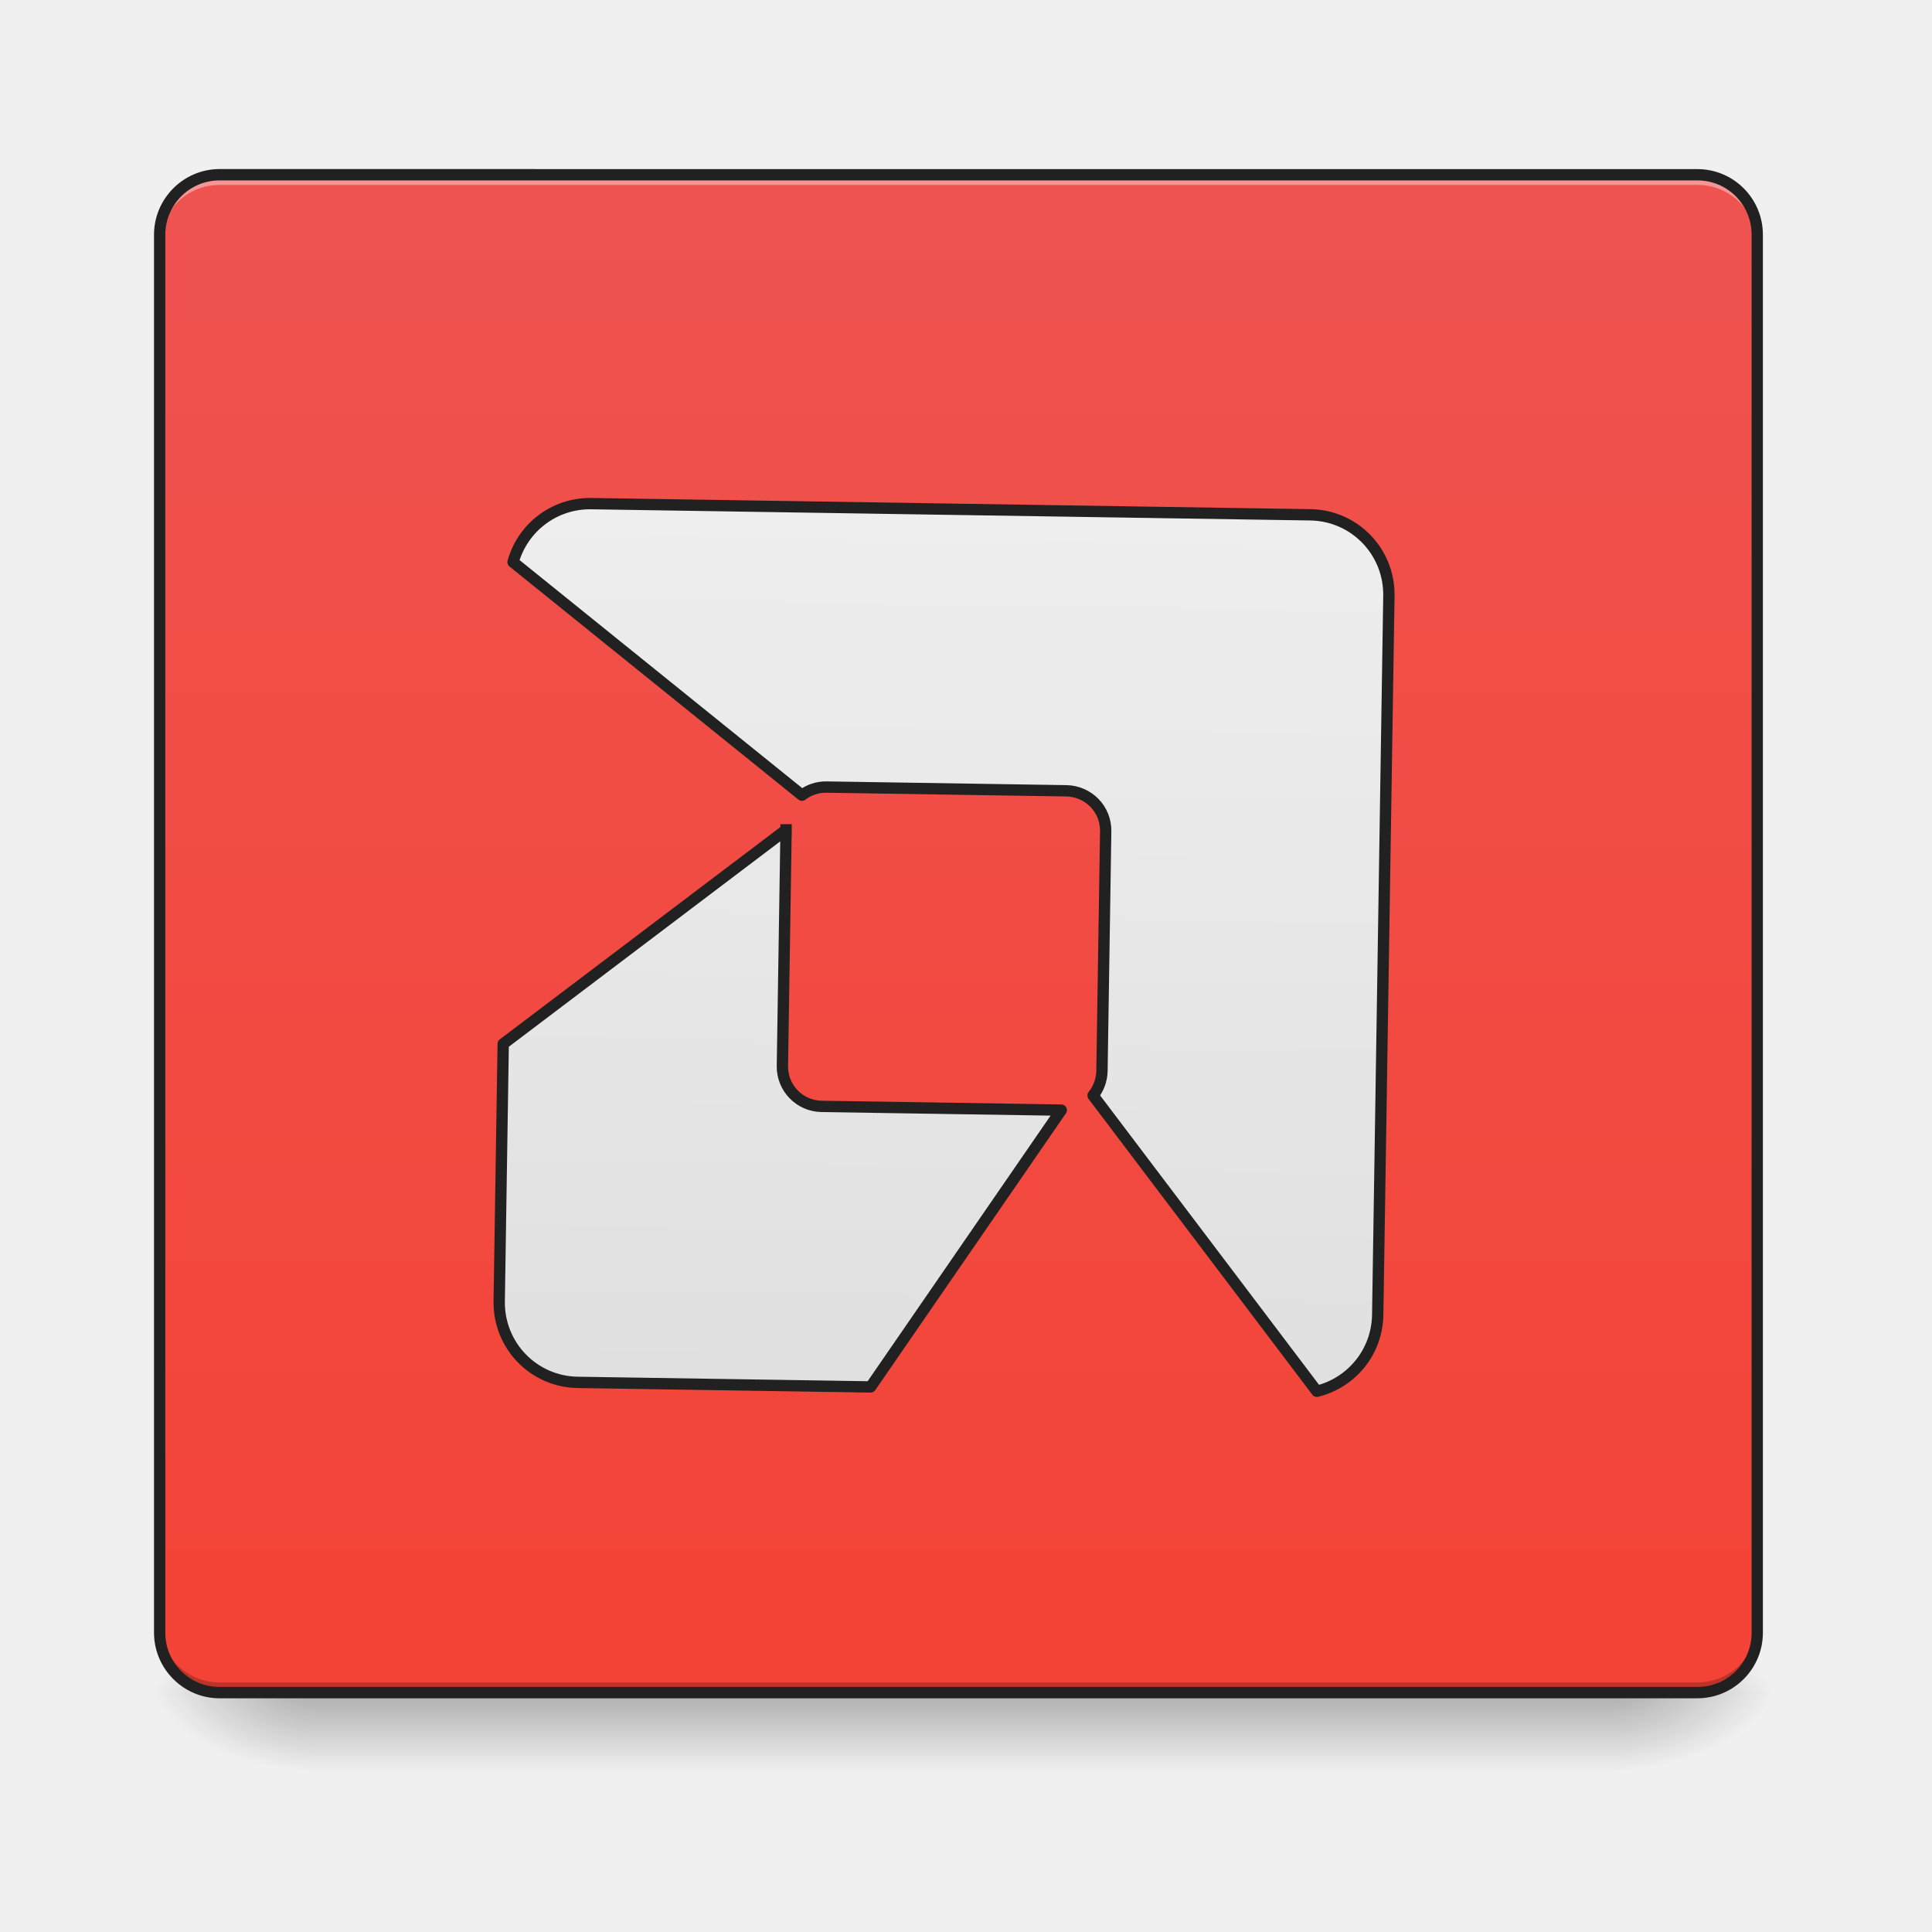
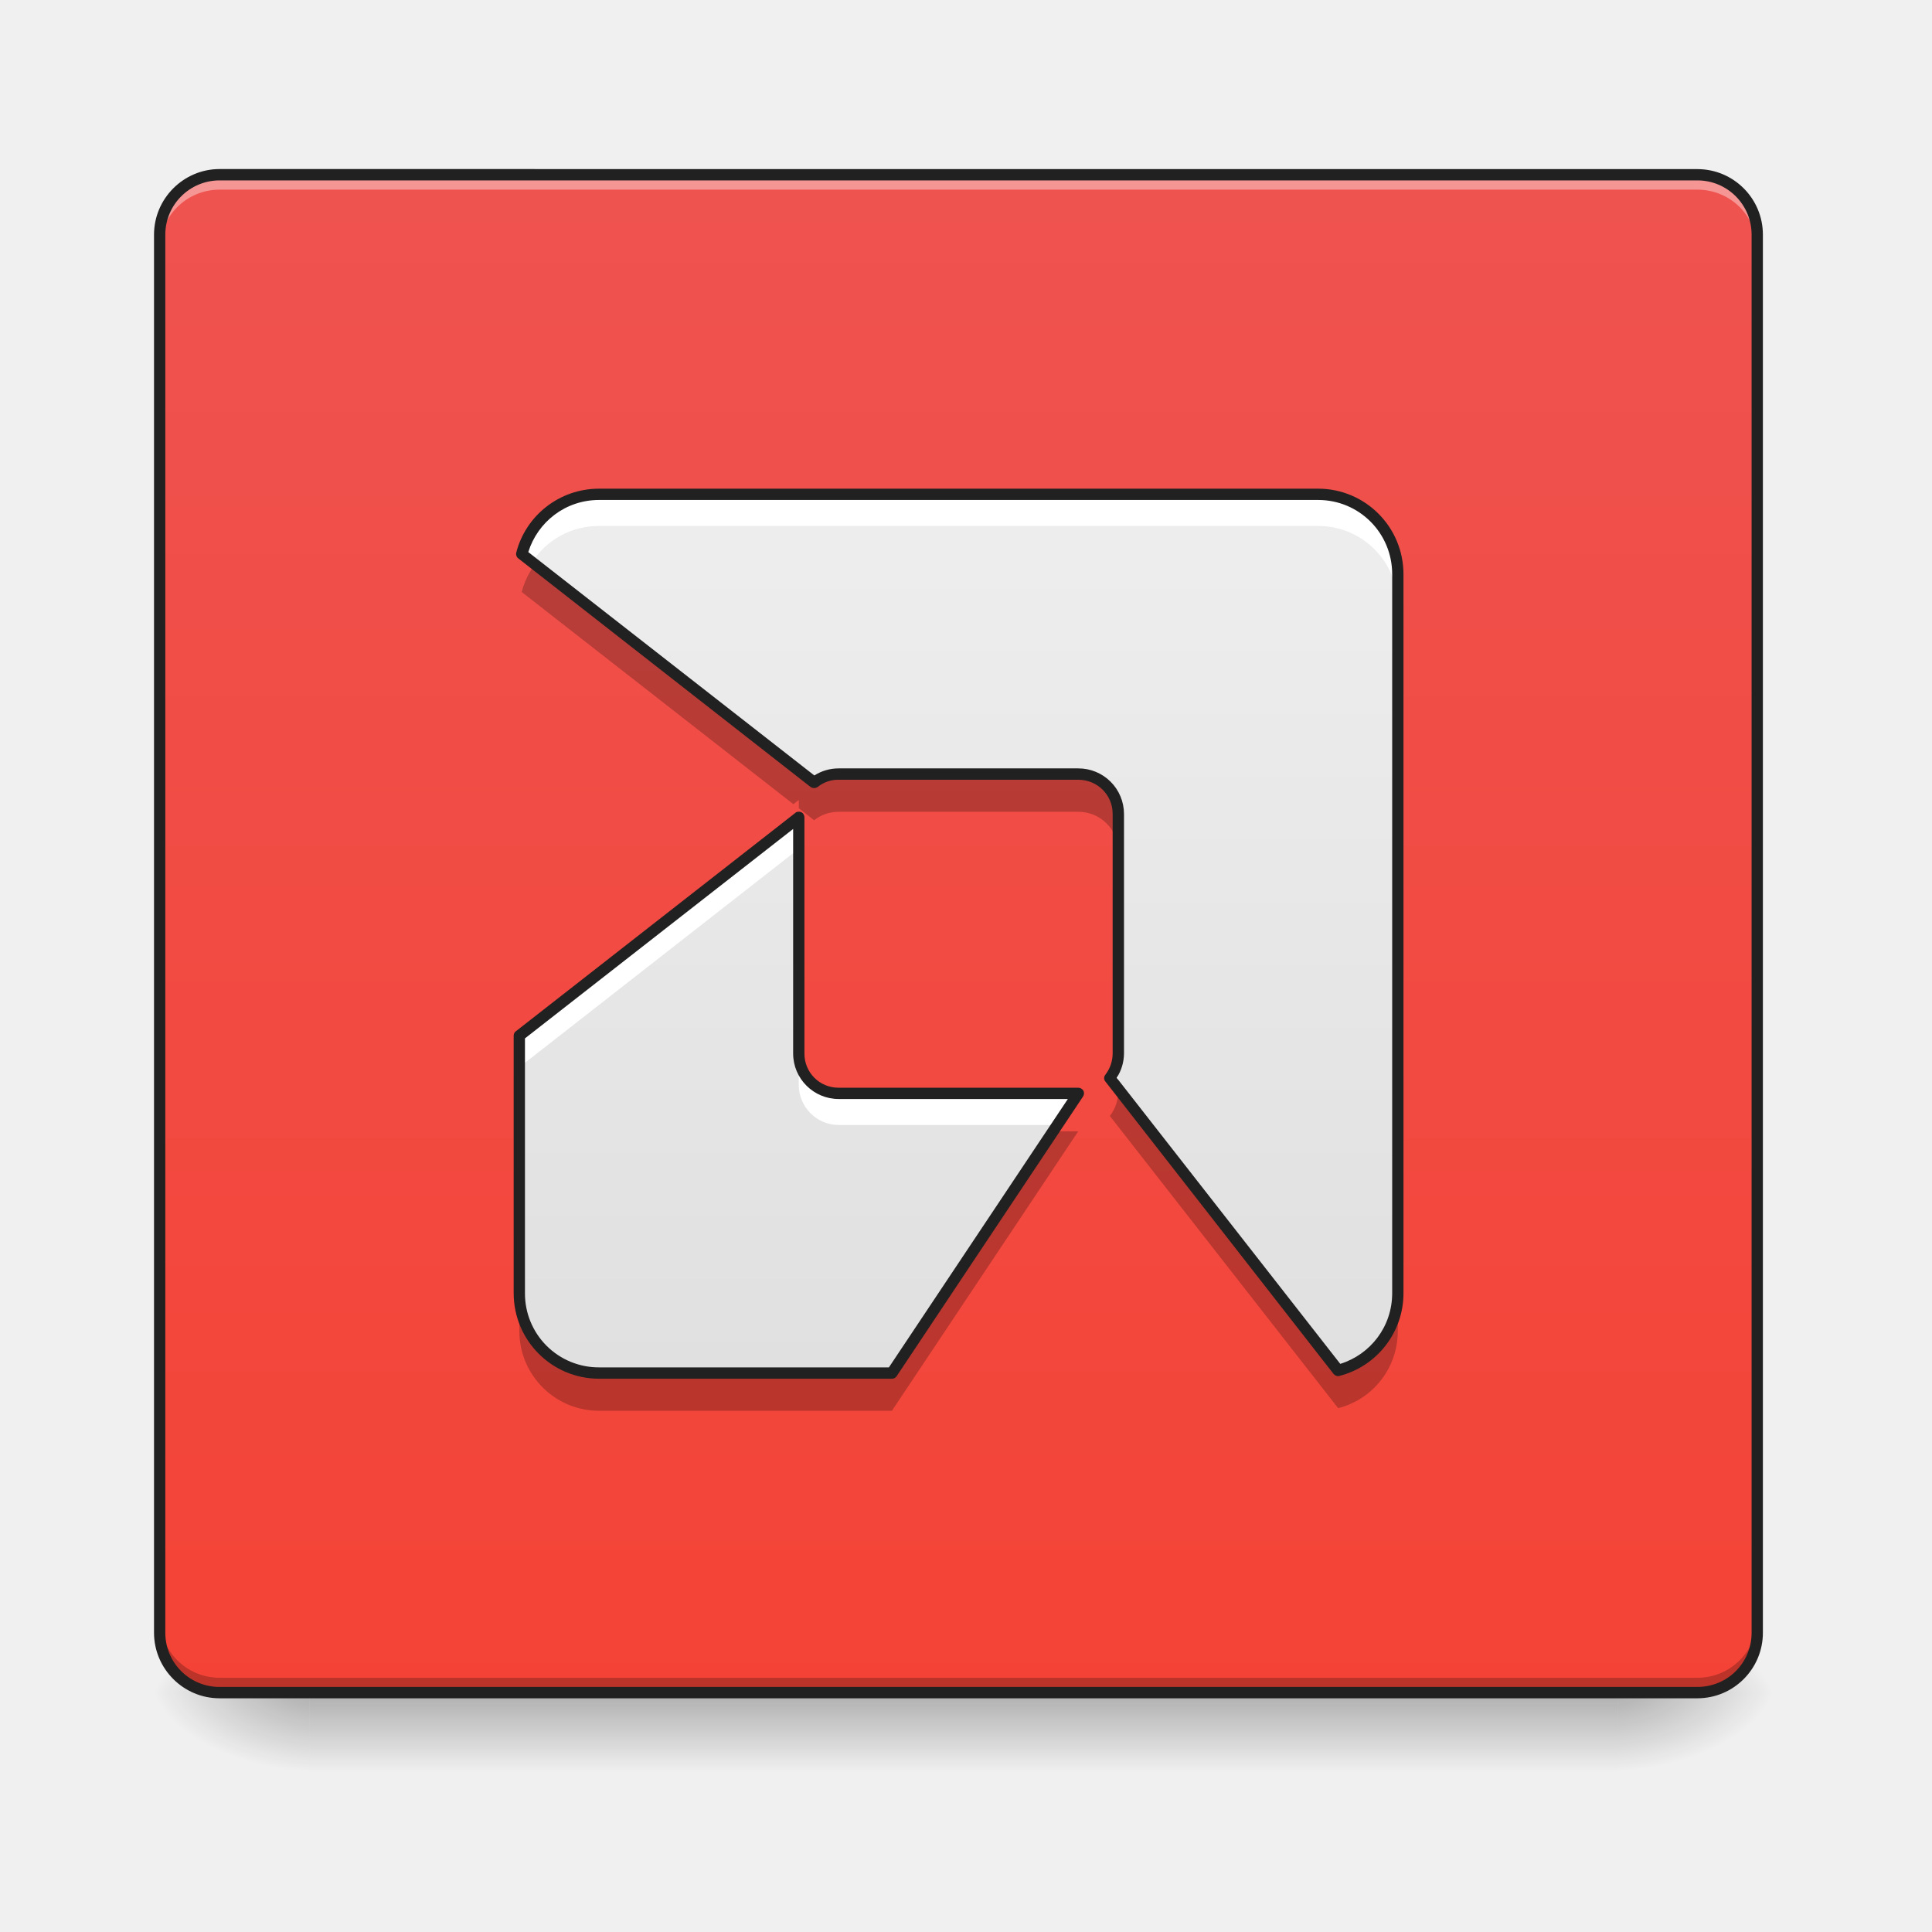
<svg xmlns="http://www.w3.org/2000/svg" width="32pt" height="32pt" viewBox="0 0 32 32">
  <defs>
    <linearGradient id="a" gradientUnits="userSpaceOnUse" x1="254" y1="233.5" x2="254" y2="254.667" gradientTransform="matrix(.0625 0 0 .0625 0 13.439)">
      <stop offset="0" stop-opacity=".275" />
      <stop offset="1" stop-opacity="0" />
    </linearGradient>
    <radialGradient id="b" gradientUnits="userSpaceOnUse" cx="450.909" cy="189.579" fx="450.909" fy="189.579" r="21.167" gradientTransform="matrix(0 -.07813 -.14064 0 53.123 63.595)">
      <stop offset="0" stop-opacity=".314" />
      <stop offset=".222" stop-opacity=".275" />
      <stop offset="1" stop-opacity="0" />
    </radialGradient>
    <radialGradient id="c" gradientUnits="userSpaceOnUse" cx="450.909" cy="189.579" fx="450.909" fy="189.579" r="21.167" gradientTransform="matrix(0 .07813 .14064 0 -21.205 -7.527)">
      <stop offset="0" stop-opacity=".314" />
      <stop offset=".222" stop-opacity=".275" />
      <stop offset="1" stop-opacity="0" />
    </radialGradient>
    <radialGradient id="d" gradientUnits="userSpaceOnUse" cx="450.909" cy="189.579" fx="450.909" fy="189.579" r="21.167" gradientTransform="matrix(0 -.07813 .14064 0 -21.205 63.595)">
      <stop offset="0" stop-opacity=".314" />
      <stop offset=".222" stop-opacity=".275" />
      <stop offset="1" stop-opacity="0" />
    </radialGradient>
    <radialGradient id="e" gradientUnits="userSpaceOnUse" cx="450.909" cy="189.579" fx="450.909" fy="189.579" r="21.167" gradientTransform="matrix(0 .07813 -.14064 0 53.123 -7.527)">
      <stop offset="0" stop-opacity=".314" />
      <stop offset=".222" stop-opacity=".275" />
      <stop offset="1" stop-opacity="0" />
    </radialGradient>
    <linearGradient id="f" gradientUnits="userSpaceOnUse" x1="254" y1="233.5" x2="254" y2="-168.667" gradientTransform="matrix(.0625 0 0 .0625 0 13.439)">
      <stop offset="0" stop-color="#f44336" />
      <stop offset="1" stop-color="#ef5350" />
    </linearGradient>
-     <linearGradient id="g" gradientUnits="userSpaceOnUse" x1="254" y1="148.833" x2="254" y2="-84" gradientTransform="matrix(3.77953 0 0 3.77953 0 812.598)">
+     <linearGradient id="g" gradientUnits="userSpaceOnUse" x1="254" y1="148.833" x2="254" y2="-84" gradientTransform="matrix(.0625 0 0 .0625 0 13.439)">
      <stop offset="0" stop-color="#e0e0e0" />
      <stop offset="1" stop-color="#eee" />
    </linearGradient>
  </defs>
  <path d="M5.125 28.035h21.668v1.32H5.125zm0 0" fill="url(#a)" />
  <path d="M26.793 28.035h2.645v-1.324h-2.645zm0 0" fill="url(#b)" />
  <path d="M5.125 28.035H2.48v1.32h2.645zm0 0" fill="url(#c)" />
  <path d="M5.125 28.035H2.48v-1.324h2.645zm0 0" fill="url(#d)" />
  <path d="M26.793 28.035h2.645v1.32h-2.645zm0 0" fill="url(#e)" />
  <path d="M3.637 2.895h24.476c.551 0 .992.445.992.992v23.156a.991.991 0 0 1-.992.992H3.637a.994.994 0 0 1-.992-.992V3.887c0-.547.445-.992.992-.992zm0 0" fill="url(#f)" />
-   <path d="M3.637 2.895a.994.994 0 0 0-.992.992v.168c0-.551.445-.992.992-.992h24.476c.551 0 .992.44.992.992v-.168a.991.991 0 0 0-.992-.992zm0 0" fill="#fff" fill-opacity=".392" />
-   <path d="M3.637 28.035a.994.994 0 0 1-.992-.992v-.168c0 .55.445.992.992.992h24.476c.551 0 .992-.441.992-.992v.168a.991.991 0 0 1-.992.992zm0 0" fill="#030303" fill-opacity=".235" />
+   <path d="M3.637 2.977a.991.991 0 0 0-.992.992v.164c0-.551.445-.992.992-.992h24.476c.551 0 .992.441.992.992v-.164a.989.989 0 0 0-.992-.992zm0 0" fill="#fff" fill-opacity=".392" />
+   <path d="M3.637 27.953a.991.991 0 0 1-.992-.992v-.164c0 .55.445.992.992.992h24.476c.551 0 .992-.441.992-.992v.164c0 .55-.44.992-.992.992zm0 0" fill="#030303" fill-opacity=".235" />
+   <path d="M9.012 9.176a1.32 1.32 0 0 0-.371.629l4.5 3.515.09-.07v.137l.253.199a.649.649 0 0 1 .407-.14h3.968a.66.66 0 0 1 .664.66v-.915a.66.66 0 0 0-.664-.66h-3.968a.649.649 0 0 0-.407.14zm9.511 8.574v.324a.676.676 0 0 1-.14.41l3.781 4.84c.57-.144.988-.66.988-1.281v-.914c0 .617-.418 1.137-.988 1.281zm-1.273.988l-2.477 3.715H9.922c-.73 0-1.32-.59-1.32-1.324v.914c0 .734.59 1.324 1.32 1.324h4.851l3.086-4.629zm0 0" fill-opacity=".235" />
  <path d="M3.637 2.8c-.598 0-1.086.49-1.086 1.087v23.156c0 .598.488 1.086 1.086 1.086h24.476c.602 0 1.086-.488 1.086-1.086V3.887c0-.598-.484-1.086-1.086-1.086zm0 .188h24.476c.5 0 .899.403.899.899v23.156c0 .5-.399.898-.899.898H3.637a.896.896 0 0 1-.899-.898V3.887c0-.496.403-.899.899-.899zm0 0" fill="#212121" />
-   <path d="M599.943 495.07c-37.32 0-68.498 25.274-77.473 59.759l292.885 228.876c6.85-5.433 15.353-8.503 24.565-8.503h239.977c22.203 0 40.154 17.714 40.154 39.917v239.977c0 9.448-3.307 17.951-8.504 24.8l228.64 292.65c34.485-8.975 59.758-40.153 59.758-77.473V575.142c0-44.405-35.666-80.071-79.835-80.071zm200.06 323.592l-279.895 218.72v257.691c0 44.405 35.666 80.071 79.835 80.071H893.3l186.596-280.13H839.92c-21.967 0-39.918-17.715-39.918-39.918zm0 0" transform="rotate(.891) scale(.01654)" fill="url(#g)" stroke-width="11.339" stroke-linecap="square" stroke-linejoin="round" stroke="#212121" />
+   <path d="M9.922 8.188c-.617 0-1.133.417-1.281.988l4.843 3.785a.649.649 0 0 1 .407-.14h3.968a.66.66 0 0 1 .664.66v3.968a.676.676 0 0 1-.14.41l3.781 4.84c.57-.148.988-.664.988-1.281V9.512a1.32 1.32 0 0 0-1.32-1.325zm3.308 5.351l-4.628 3.617v4.262c0 .734.59 1.324 1.32 1.324h4.851l3.086-4.633h-3.968a.66.66 0 0 1-.66-.66zm0 0" fill="url(#g)" />
+   <path d="M9.922 8.188c-.617 0-1.133.417-1.281.988l.171.136a1.317 1.317 0 0 1 1.11-.601h11.91c.73 0 1.32.59 1.32 1.32v-.52a1.32 1.32 0 0 0-1.32-1.323zm3.308 5.351l-4.628 3.617v.52l4.628-3.617zm0 3.91v.52c0 .367.297.664.66.664h3.626l.343-.524h-3.968a.66.66 0 0 1-.66-.66zm5.293 0a.676.676 0 0 1-.14.41l.137.176c0-.023.003-.043.003-.066zm0 0" fill="#fff" />
+   <path d="M9.922 8.094c-.66 0-1.215.449-1.371 1.058a.093.093 0 0 0 .035.098l4.84 3.785a.106.106 0 0 0 .117 0 .537.537 0 0 1 .348-.12h3.968c.317 0 .57.25.57.565v3.97a.58.58 0 0 1-.12.35.088.088 0 0 0 0 .114l3.78 4.844c.024.027.063.043.099.031a1.414 1.414 0 0 0 1.058-1.371V9.512c0-.785-.633-1.418-1.414-1.418zm0 .187h11.91c.68 0 1.227.547 1.227 1.23v11.907c0 .555-.36 1.016-.86 1.172l-3.703-4.738a.75.75 0 0 0 .121-.403V13.48a.755.755 0 0 0-.758-.753h-3.968a.747.747 0 0 0-.403.117l-4.738-3.7c.156-.5.617-.863 1.172-.863zm3.305 5.164c-.02 0-.04.004-.055.02l-4.629 3.617c-.023.016-.035.043-.035.074v4.262c0 .785.633 1.418 1.414 1.418h4.851a.09.09 0 0 0 .079-.043l3.085-4.629a.098.098 0 0 0 .008-.098.102.102 0 0 0-.086-.05h-3.968a.562.562 0 0 1-.567-.567v-3.91a.112.112 0 0 0-.027-.07c-.02-.016-.043-.028-.07-.024zm-.09.285v3.72c0 .417.34.753.754.753h3.796l-2.964 4.445H9.922a1.222 1.222 0 0 1-1.227-1.23v-4.219zm0 0" fill="#212121" />
</svg>
